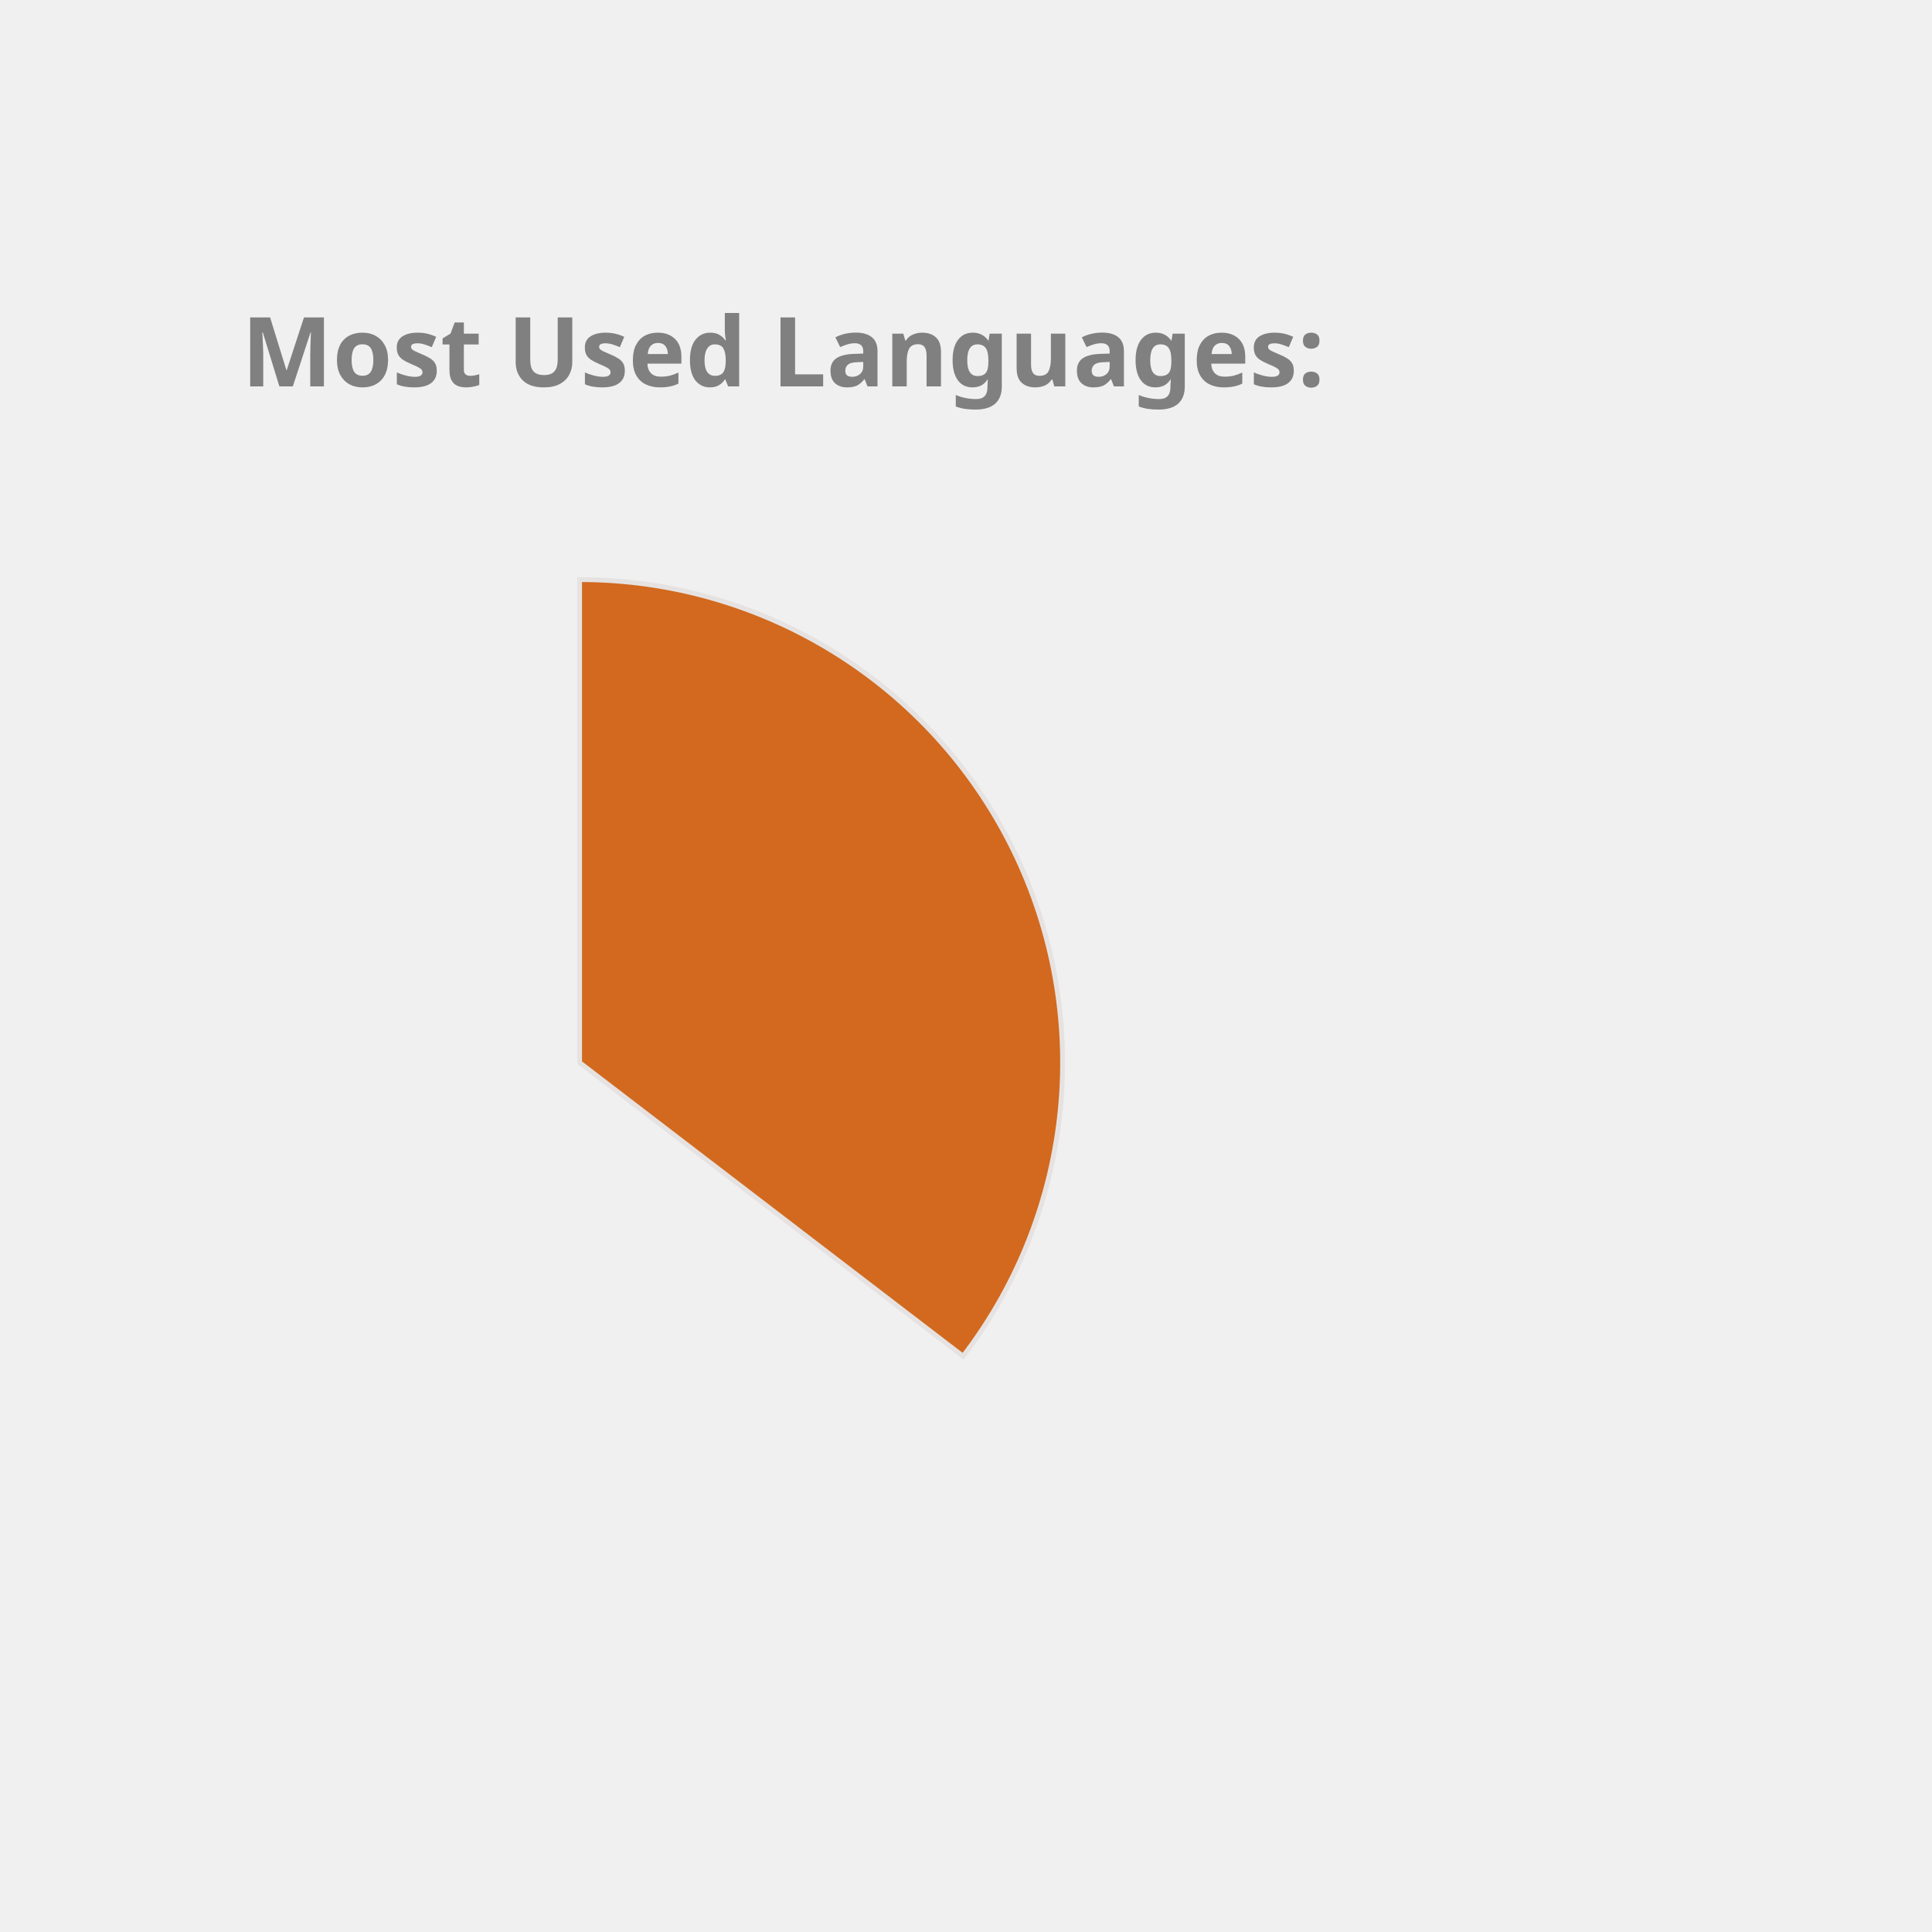
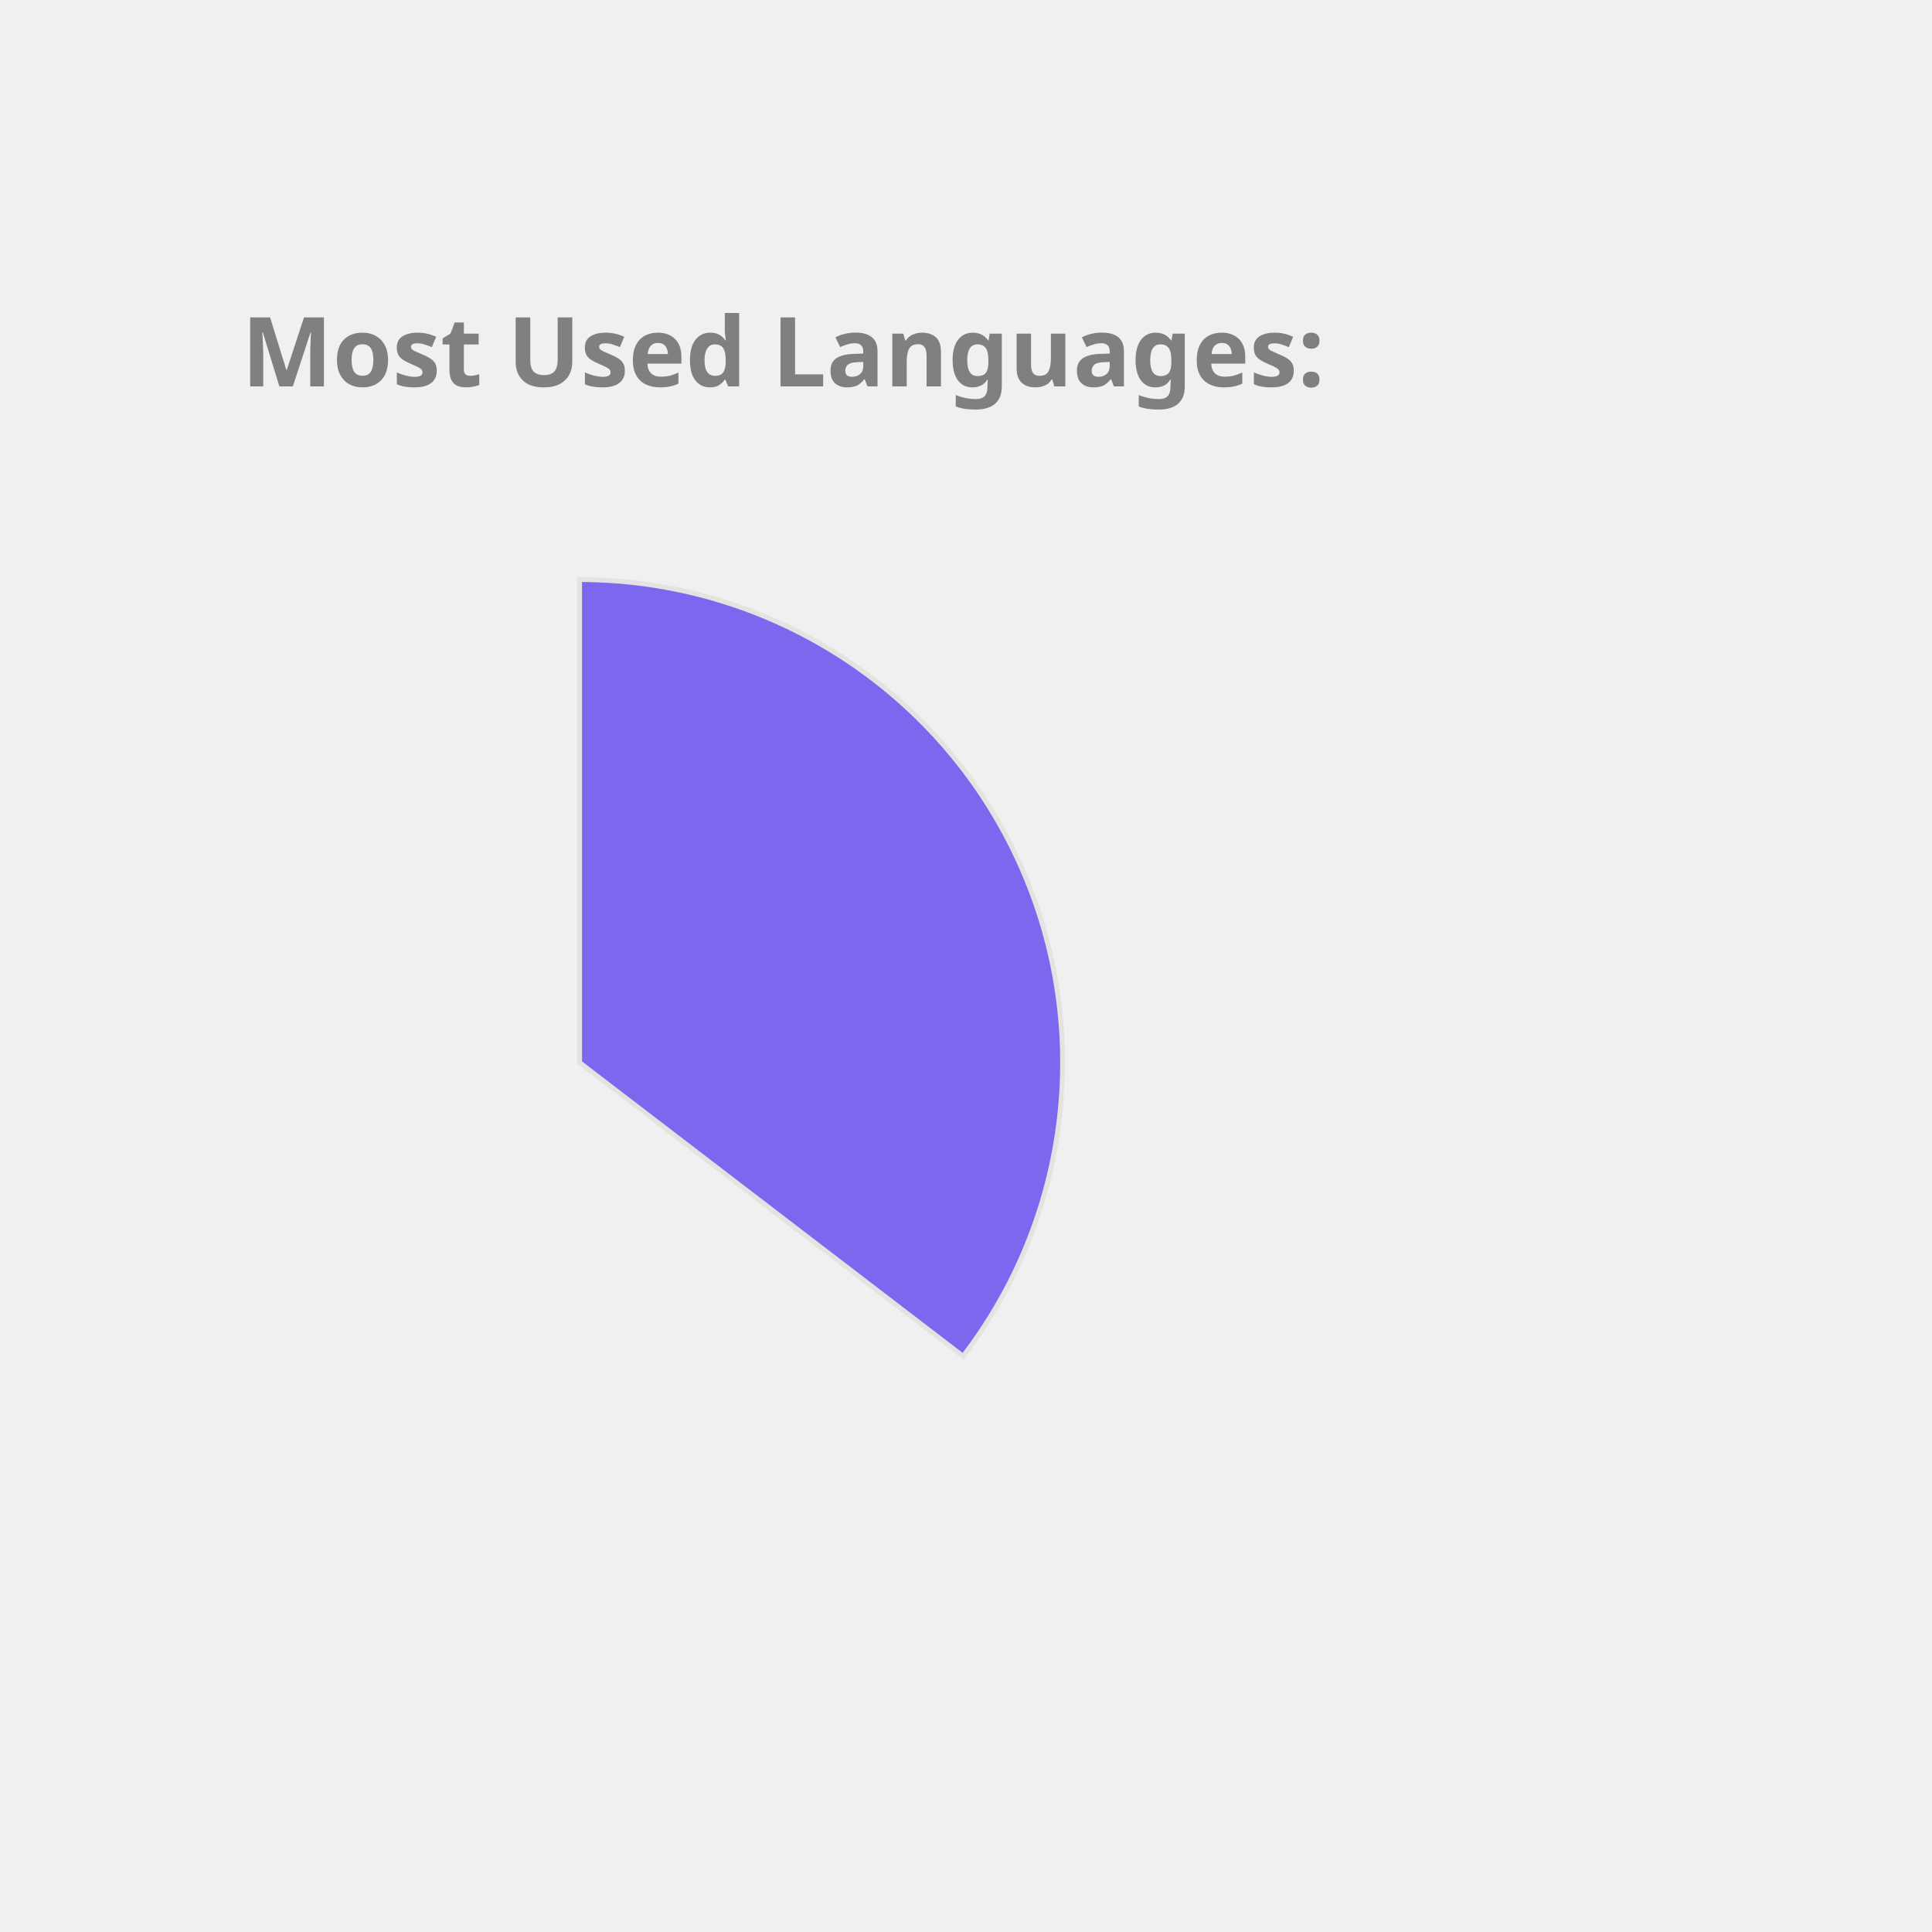
<svg xmlns="http://www.w3.org/2000/svg" height="350px" width="350px" viewBox="0 0 400 400">
  <style> 
        .label {
                font: bold 20px sans-serif;
                color: #404040;
                -webkit-text-stroke: 1px white;
        }

        path {
                stroke: #E6E2E1;
                stroke-width: 1px;
                transform: translate(60px, 100px);
        }

        .path_1 {
                animation: fadeIn 5s linear forwards;
        }

        .path_2 {
                transform: scale(0);
                animation: fadeIn 5s linear forwards 5s;
        }


        
        .path_3 {
                transform: scale(0);
                animation: fadeIn 5s linear forwards 10s;
        }


        .path_4 {
                transform: scale(0);
                animation: fadeIn 5s linear forwards 15s;
        }

        .path_5 {
                transform: scale(0);
                animation: fadeIn 5s linear forwards 20s;
        }

        .path_6 {
                transform: scale(0);
                animation: fadeIn 5s linear forwards 25s;
        }

        .path_7 {
                transform: scale(0);
                animation: fadeIn 5s linear forwards 30s;
        }

        .path_8 {
                transform: scale(0);
                animation: fadeIn 5s linear forwards 35s;
        }

        .path_9 {
                transform: scale(0);
                animation: fadeIn 5s linear forwards 40s;
        }

        .path_10 {
                transform: scale(0);
                animation: fadeIn 5s linear forwards 45s;
        }

        @keyframes fadeIn {
                0% {                        
                        transform: translate(250px, 300px) rotate(0deg) scale(0);
                        
                }
                50% {
                        transform: translate(150px, 220px) rotate(180deg) scale(0.5);
                        
                }
                
                100% {
                        transform: translate(60px, 120px) rotate(360deg) scale(1);
                        
                }
        }
        .txt_1 {
                opacity: 0;
                animation: txtShow 5s linear forwards 0s;
        }

        .txt_2 {
                opacity: 0;
                animation: txtShow 5s linear forwards 5s;
        }

        .txt_3 {
                opacity: 0;
                animation: txtShow 5s linear forwards 10s;
        }

        .txt_4 {
                opacity: 0;
                animation: txtShow 5s linear forwards 15s;
        }

        .txt_5 {
                opacity: 0;
                animation: txtShow 5s linear forwards 20s;
        }

        .txt_6 {
                opacity: 0;
                animation: txtShow 5s linear forwards 25s;
        }

        .txt_7 {
                opacity: 0;
                animation: txtShow 5s linear forwards 30s;
        }

        .txt_8 {
                opacity: 0;
                animation: txtShow 5s linear forwards 35s;
        }

        .txt_9 {
                opacity: 0;
                animation: txtShow 5s linear forwards 40s;
        }

        .txt_10 {
                opacity: 0;
                animation: txtShow 5s linear forwards 45s;
        }

        @keyframes txtShow {
                0% {                        
                        opacity: 0;
                        transform: translate(0px, 0px) scale(0);
                }
                100% {
                        opacity: 1;
                        transform: translate(0px, 0px) scale(1);
                        
                }
        }
</style>
-   <path class="path_1" d="M 60,120 L 60,20 A 100,100 0 0 1 139.399,180.793 Z" fill="Chocolate" stroke="#fff" stroke-width="2" />
-   <text class="txt_1" x="260" y="150" fill="Chocolate" stroke="Chocolate" stroke-width="1">Java</text>
+   <path class="path_1" d="M 60,120 L 60,20 A 100,100 0 0 1 139.399,180.793 Z" fill="MediumSlateBlue" stroke="#fff" stroke-width="2" />
+   <text class="txt_1" x="260" y="150" fill="MediumSlateBlue" stroke="MediumSlateBlue" stroke-width="1">Java</text>
  <path class="path_2" d="M 60,120 L 139.399,180.793 A 100,100 0 0 1 -26.707,169.819 Z" fill="Tomato" stroke="#fff" stroke-width="2" />
  <text class="txt_2" x="260" y="170" fill="Tomato" stroke="Tomato" stroke-width="1">TypeScript</text>
-   <path class="path_3" d="M 60,120 L -26.707,169.819 A 100,100 0 0 1 -29.664,75.724 Z" fill="MediumAquaMarine" stroke="#fff" stroke-width="2" />
-   <text class="txt_3" x="260" y="190" fill="MediumAquaMarine" stroke="MediumAquaMarine" stroke-width="1">JavaScript</text>
-   <path class="path_4" d="M 60,120 L -29.664,75.724 A 100,100 0 0 1 -11.594,50.183 Z" fill="MediumTurquoise" stroke="#fff" stroke-width="2" />
-   <text class="txt_4" x="260" y="210" fill="MediumTurquoise" stroke="MediumTurquoise" stroke-width="1">HTML</text>
-   <path class="path_5" d="M 60,120 L -11.594,50.183 A 100,100 0 0 1 9.096,33.926 Z" fill="RosyBrown" stroke="#fff" stroke-width="2" />
-   <text class="txt_5" x="260" y="230" fill="RosyBrown" stroke="RosyBrown" stroke-width="1">CSS</text>
-   <path class="path_6" d="M 60,120 L 9.096,33.926 A 100,100 0 0 1 32.101,23.971 Z" fill="Coral" stroke="#fff" stroke-width="2" />
-   <text class="txt_6" x="260" y="250" fill="Coral" stroke="Coral" stroke-width="1">Sass</text>
-   <path class="path_7" d="M 60,120 L 32.101,23.971 A 100,100 0 0 1 41.262,21.771 Z" fill="DarkKhaki" stroke="#fff" stroke-width="2" />
-   <text class="txt_7" x="260" y="270" fill="DarkKhaki" stroke="DarkKhaki" stroke-width="1">Python</text>
-   <path class="path_8" d="M 60,120 L 41.262,21.771 A 100,100 0 0 1 49.964,20.505 Z" fill="IndianRed" stroke="#fff" stroke-width="2" />
-   <text class="txt_8" x="260" y="290" fill="IndianRed" stroke="IndianRed" stroke-width="1">Batchfile</text>
-   <path class="path_9" d="M 60,120 L 49.964,20.505 A 100,100 0 0 1 54.348,20.16 Z" fill="Crimson" stroke="#fff" stroke-width="2" />
-   <text class="txt_9" x="260" y="310" fill="Crimson" stroke="Crimson" stroke-width="1">Mustache</text>
-   <path class="path_10" d="M 60,120 L 54.348,20.16 A 100,100 0 0 1 58.115,20.018 Z" fill="Salmon" stroke="#fff" stroke-width="2" />
-   <text class="txt_10" x="260" y="330" fill="Salmon" stroke="Salmon" stroke-width="1">SCSS</text>
+   <path class="path_3" d="M 60,120 L -26.707,169.819 A 100,100 0 0 1 -29.664,75.724 Z" fill="CornflowerBlue" stroke="#fff" stroke-width="2" />
+   <text class="txt_3" x="260" y="190" fill="CornflowerBlue" stroke="CornflowerBlue" stroke-width="1">JavaScript</text>
+   <path class="path_4" d="M 60,120 L -29.664,75.724 A 100,100 0 0 1 -11.594,50.183 Z" fill="Gold" stroke="#fff" stroke-width="2" />
+   <text class="txt_4" x="260" y="210" fill="Gold" stroke="Gold" stroke-width="1">HTML</text>
+   <path class="path_5" d="M 60,120 L -11.594,50.183 A 100,100 0 0 1 9.096,33.926 Z" fill="MediumTurquoise" stroke="#fff" stroke-width="2" />
+   <text class="txt_5" x="260" y="230" fill="MediumTurquoise" stroke="MediumTurquoise" stroke-width="1">CSS</text>
+   <path class="path_6" d="M 60,120 L 9.096,33.926 A 100,100 0 0 1 32.101,23.971 Z" fill="IndianRed" stroke="#fff" stroke-width="2" />
+   <text class="txt_6" x="260" y="250" fill="IndianRed" stroke="IndianRed" stroke-width="1">Sass</text>
+   <path class="path_7" d="M 60,120 L 32.101,23.971 A 100,100 0 0 1 41.262,21.771 Z" fill="Orange" stroke="#fff" stroke-width="2" />
+   <text class="txt_7" x="260" y="270" fill="Orange" stroke="Orange" stroke-width="1">Python</text>
+   <path class="path_8" d="M 60,120 L 41.262,21.771 A 100,100 0 0 1 49.964,20.505 Z" fill="Orchid" stroke="#fff" stroke-width="2" />
+   <text class="txt_8" x="260" y="290" fill="Orchid" stroke="Orchid" stroke-width="1">Batchfile</text>
+   <path class="path_9" d="M 60,120 L 49.964,20.505 A 100,100 0 0 1 54.348,20.16 Z" fill="Tan" stroke="#fff" stroke-width="2" />
+   <text class="txt_9" x="260" y="310" fill="Tan" stroke="Tan" stroke-width="1">Mustache</text>
+   <path class="path_10" d="M 60,120 L 54.348,20.16 A 100,100 0 0 1 58.115,20.018 Z" fill="RoyalBlue" stroke="#fff" stroke-width="2" />
+   <text class="txt_10" x="260" y="330" fill="RoyalBlue" stroke="RoyalBlue" stroke-width="1">SCSS</text>
  <g class="label">
    <text x="50" y="80" fill="grey">Most Used Languages:</text>
  </g>
</svg>
